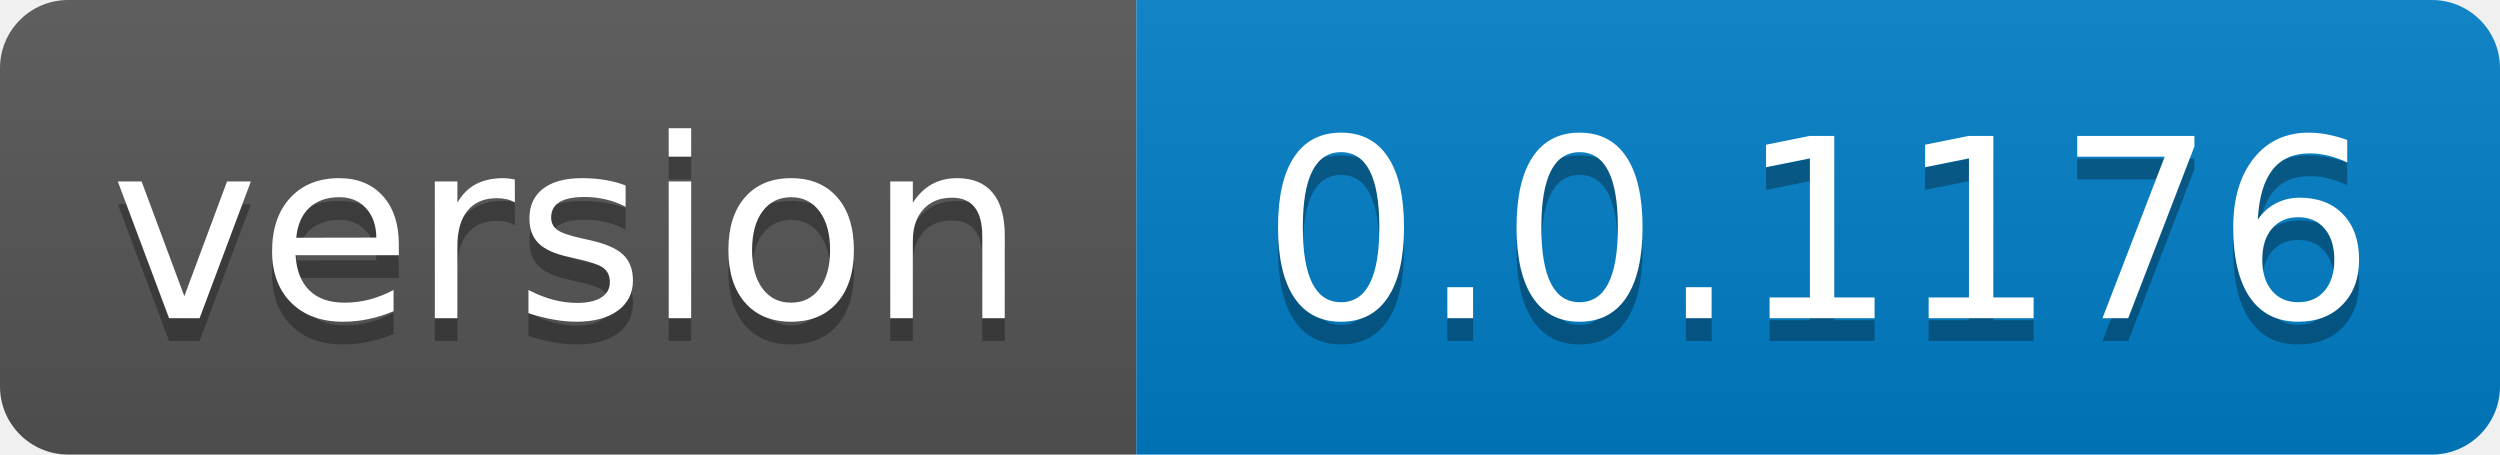
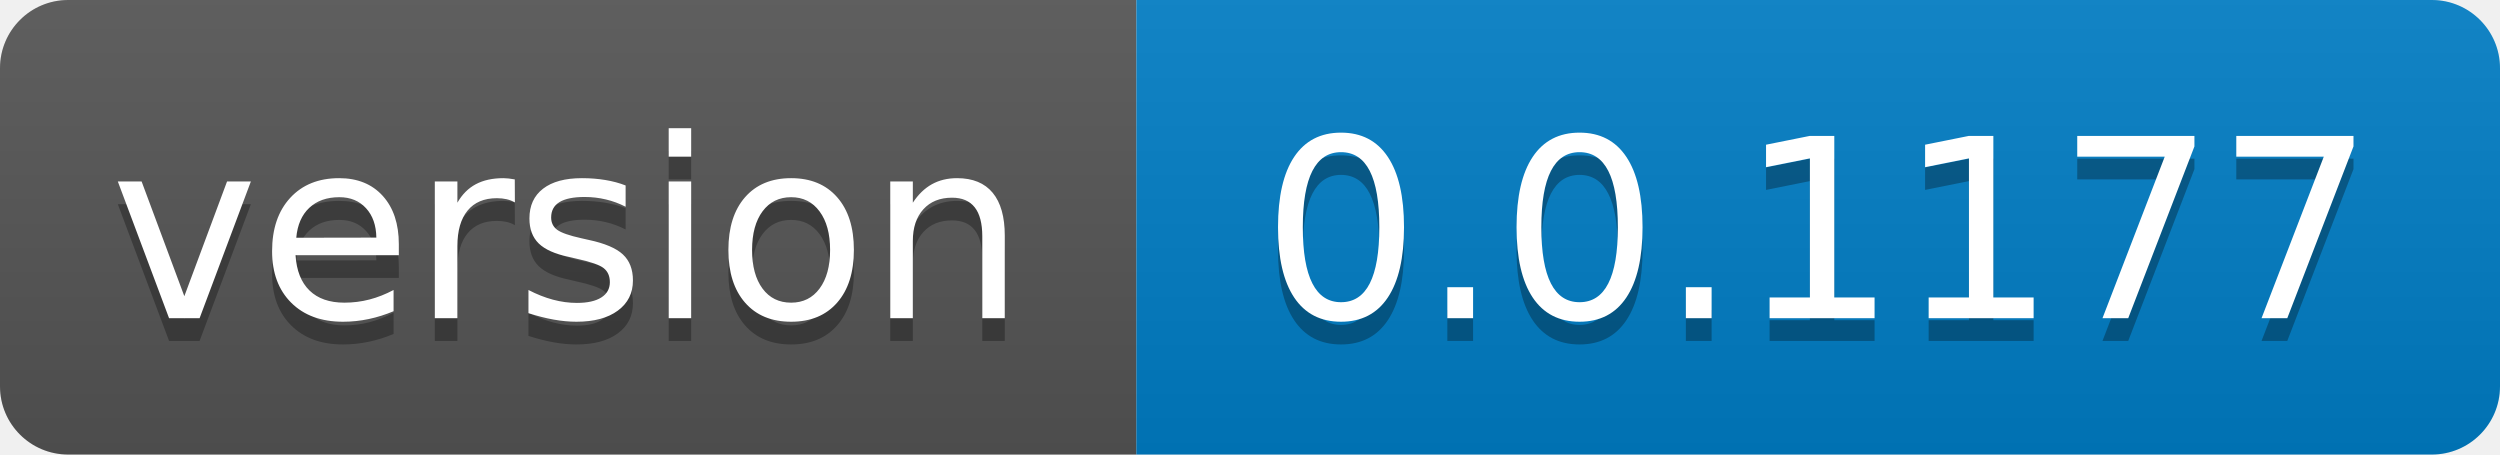
- <svg xmlns="http://www.w3.org/2000/svg" width="110" height="20" role="img" aria-label="version: 0.0.1176">
+ <svg xmlns="http://www.w3.org/2000/svg" width="110" height="20" role="img" aria-label="version: 0.0.1177">
  <linearGradient id="s" x2="0" y2="100%">
    <stop offset="0" stop-color="#bbb" stop-opacity=".1" />
    <stop offset="1" stop-opacity=".1" />
  </linearGradient>
  <clipPath id="r">
    <rect width="110" height="20" rx="3" fill="#fff" />
  </clipPath>
  <g clip-path="url(#r)">
    <rect width="50" height="20" fill="#555" />
    <rect x="50" width="60" height="20" fill="#007ec6" />
    <rect width="110" height="20" fill="url(#s)" />
  </g>
  <g fill="#fff" text-anchor="middle" font-family="Verdana,Geneva,DejaVu Sans,sans-serif" text-rendering="geometricPrecision" font-size="110">
    <text aria-hidden="true" x="250.0" transform="scale(.1)" textLength="400" y="150" fill="#010101" fill-opacity=".3">version</text>
    <text x="250.0" transform="scale(.1)" textLength="400" y="140" fill="#fff">version</text>
-     <text aria-hidden="true" x="800.0" transform="scale(.1)" textLength="500" y="150" fill="#010101" fill-opacity=".3">0.0.1176</text>
-     <text x="800.0" transform="scale(.1)" textLength="500" y="140" fill="#fff">0.0.1176</text>
+     <text aria-hidden="true" x="800.0" transform="scale(.1)" textLength="500" y="150" fill="#010101" fill-opacity=".3">0.0.1177</text>
+     <text x="800.0" transform="scale(.1)" textLength="500" y="140" fill="#fff">0.0.1177</text>
  </g>
</svg>
